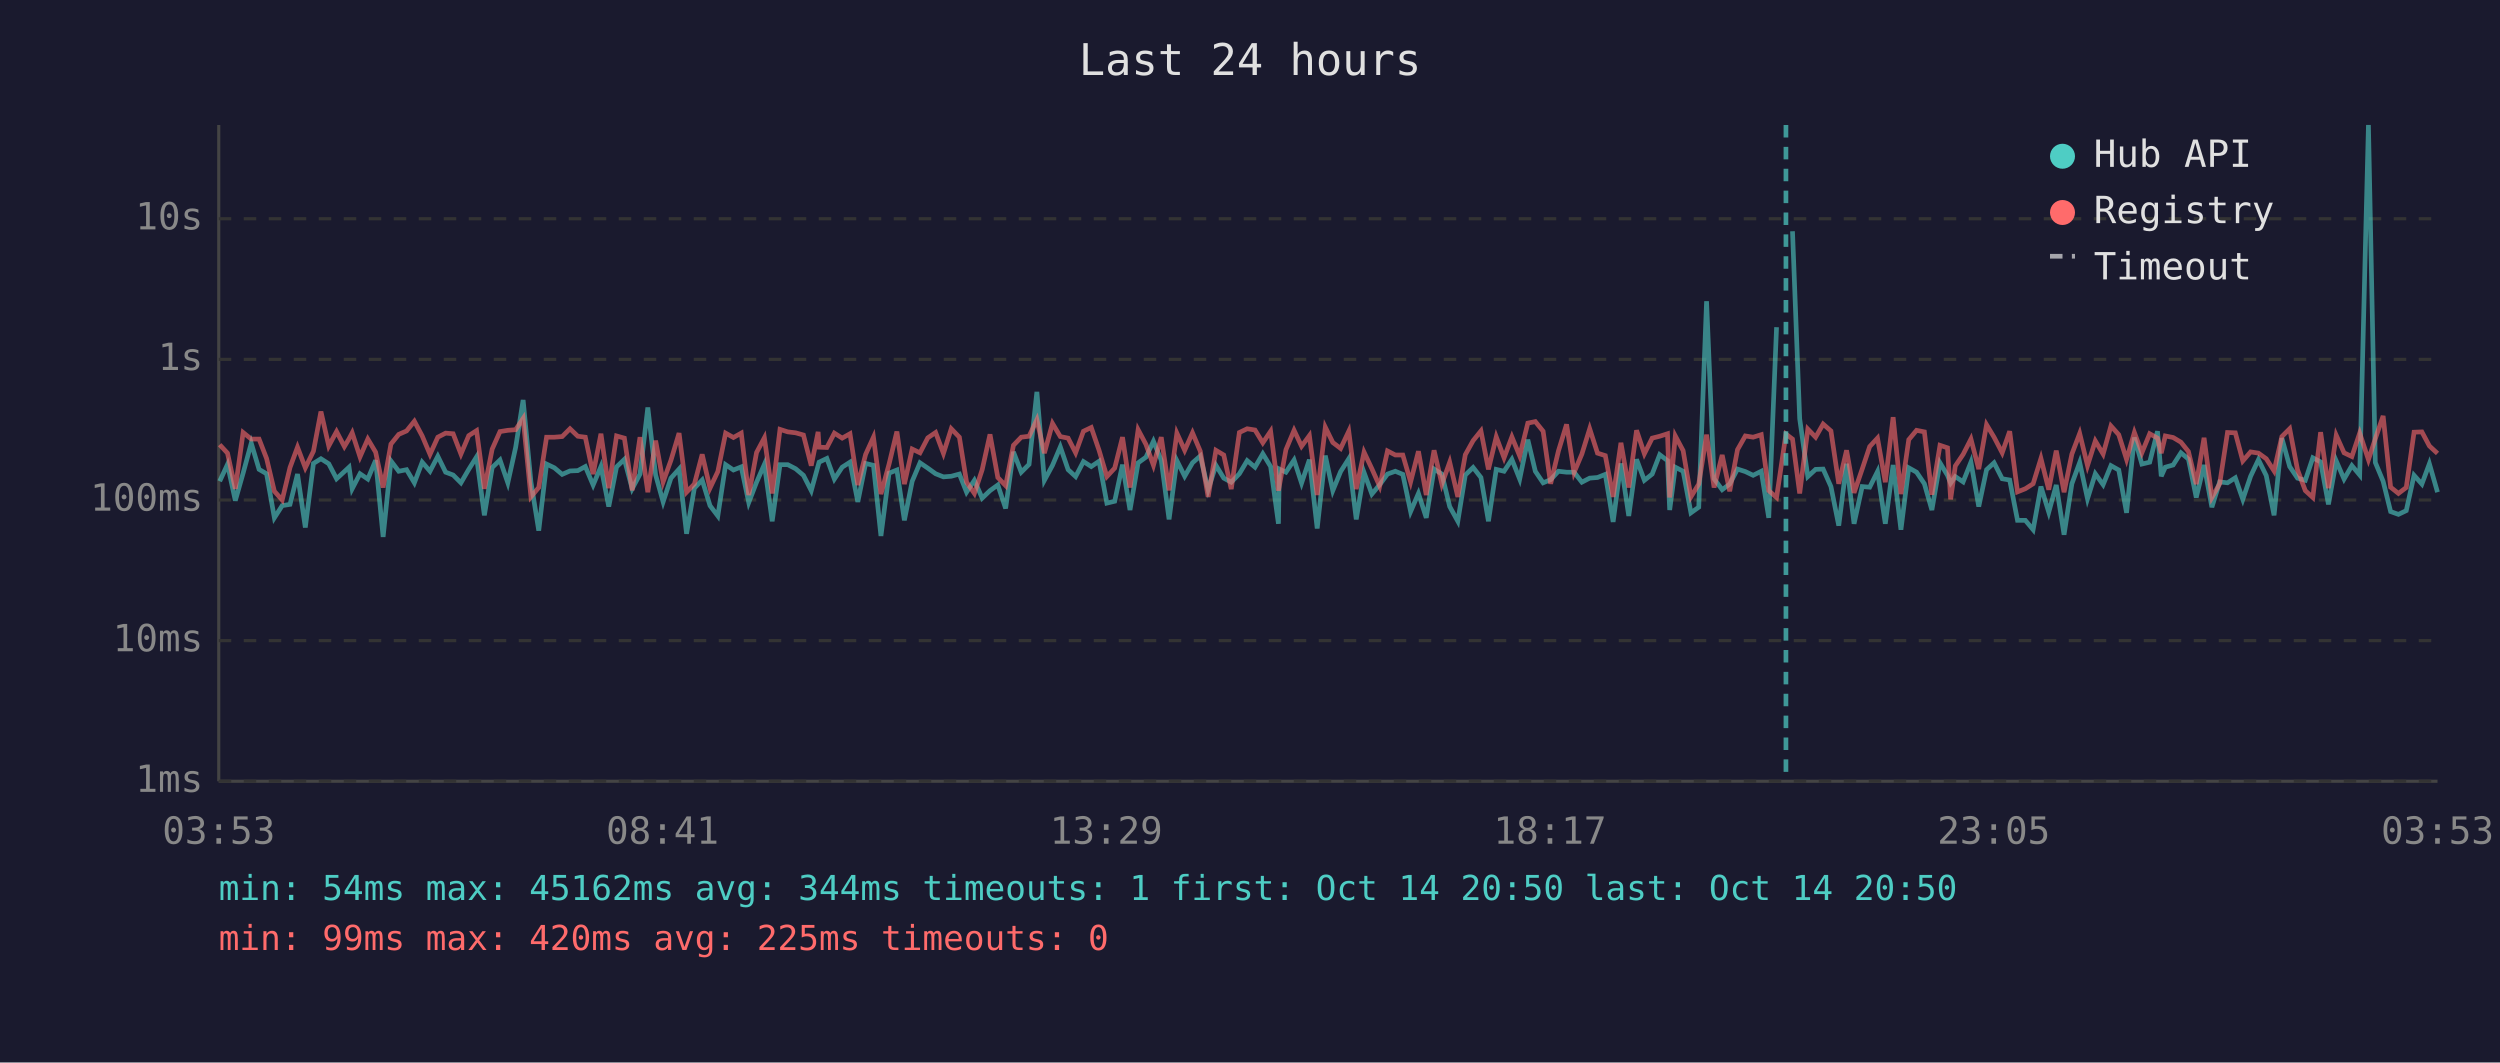
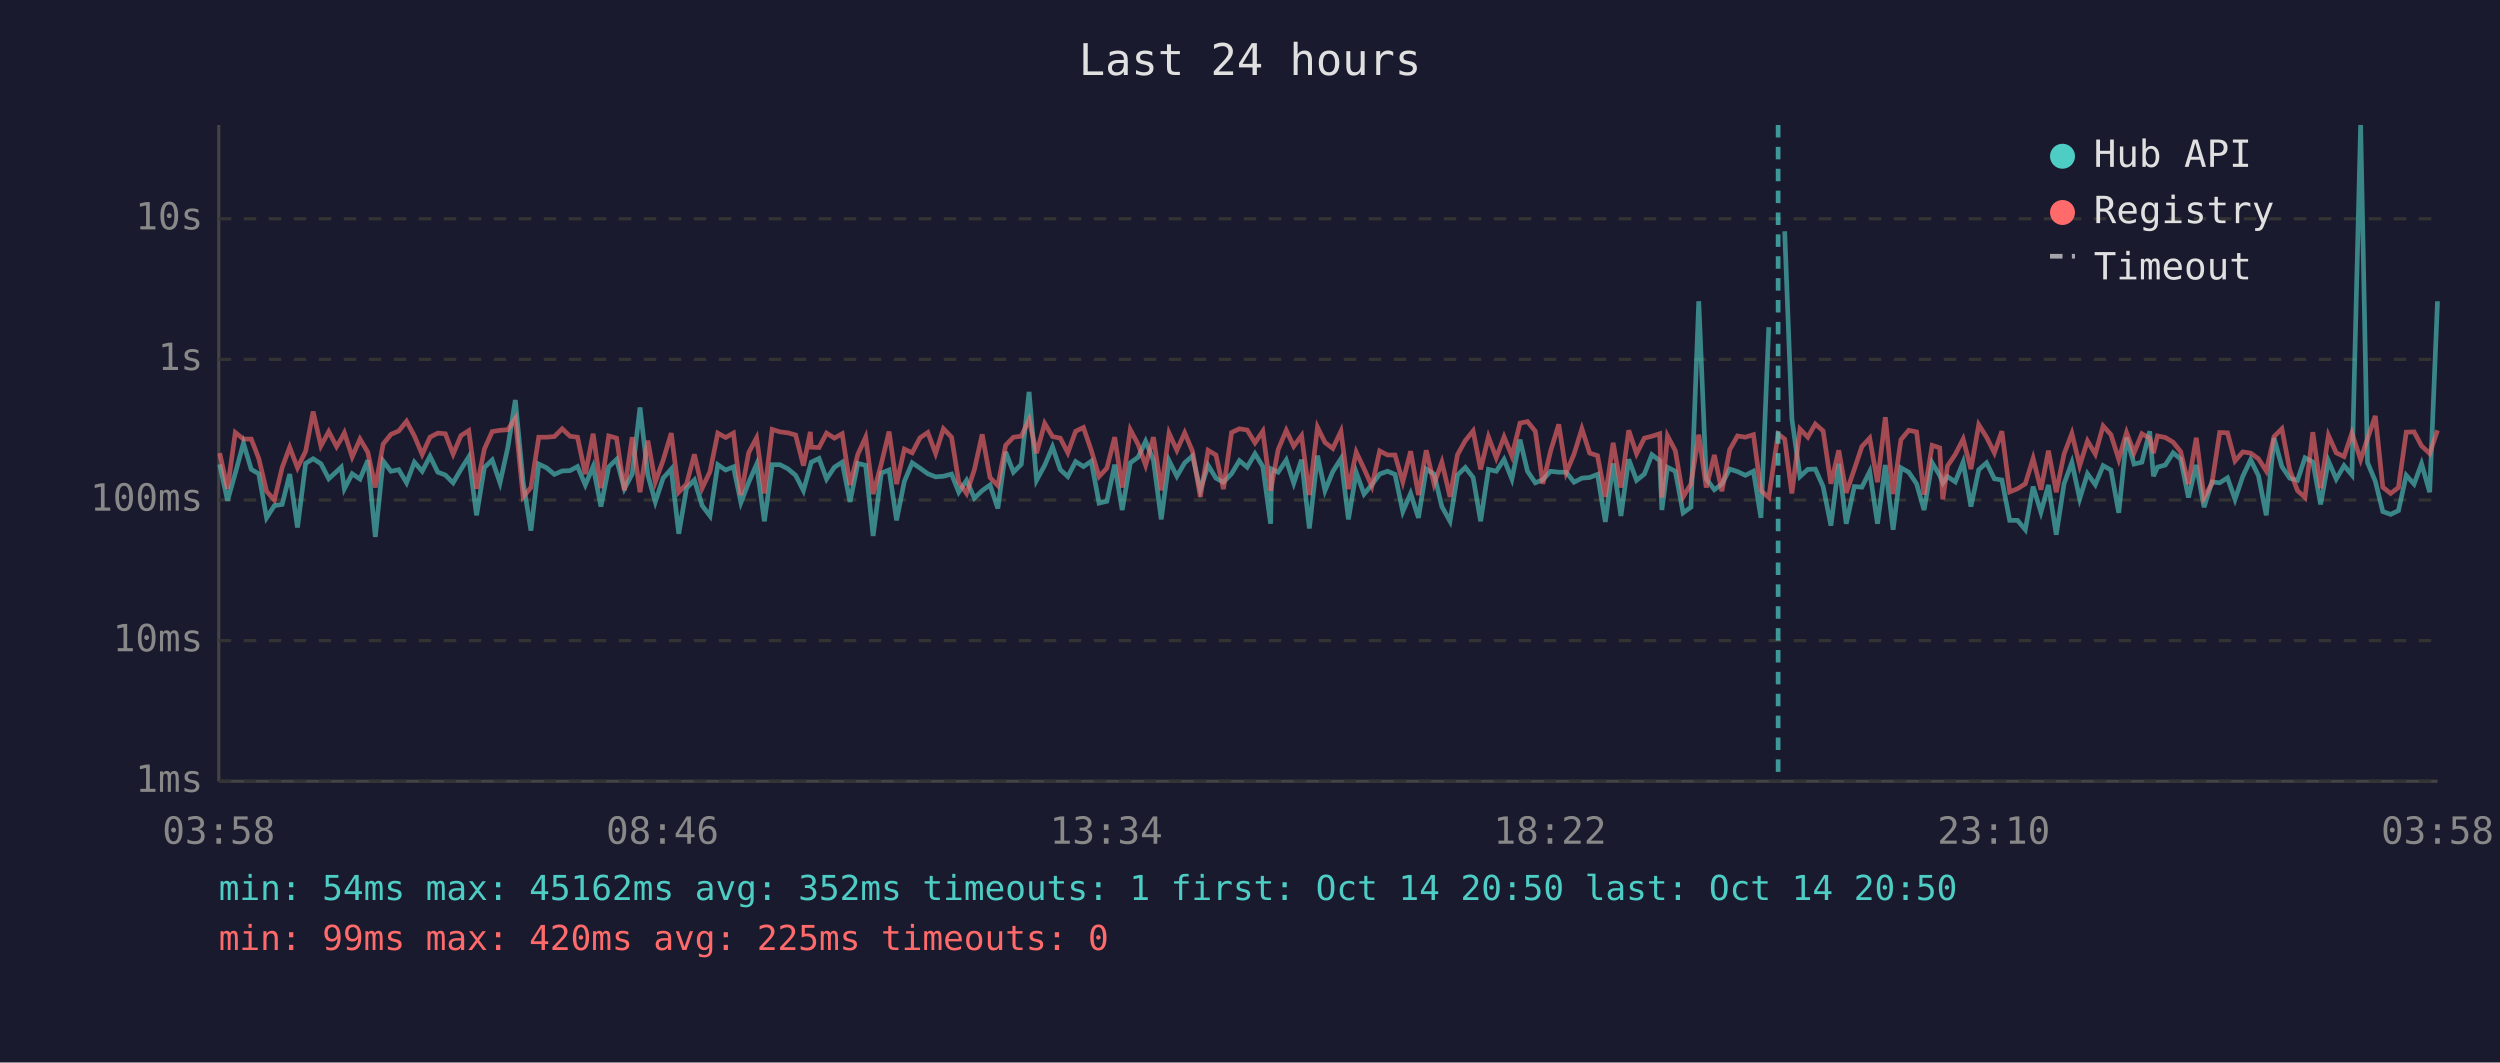
<svg xmlns="http://www.w3.org/2000/svg" viewBox="0 0 800 340" font-family="monospace" font-size="12">
  <rect width="800" height="340" fill="#1a1a2e" />
  <text x="400" y="24" fill="#e0e0e0" font-size="14" text-anchor="middle">Last 24 hours</text>
  <line x1="70" y1="40" x2="70" y2="250" stroke="#444" stroke-width="1" />
  <line x1="70" y1="250" x2="780" y2="250" stroke="#444" stroke-width="1" />
  <line x1="70" y1="250" x2="780" y2="250" stroke="#333" stroke-width="1" stroke-dasharray="4" />
  <text x="65" y="250" fill="#888" text-anchor="end" dominant-baseline="middle">1ms</text>
  <line x1="70" y1="205" x2="780" y2="205" stroke="#333" stroke-width="1" stroke-dasharray="4" />
  <text x="65" y="205" fill="#888" text-anchor="end" dominant-baseline="middle">10ms</text>
  <line x1="70" y1="160" x2="780" y2="160" stroke="#333" stroke-width="1" stroke-dasharray="4" />
  <text x="65" y="160" fill="#888" text-anchor="end" dominant-baseline="middle">100ms</text>
  <line x1="70" y1="115" x2="780" y2="115" stroke="#333" stroke-width="1" stroke-dasharray="4" />
  <text x="65" y="115" fill="#888" text-anchor="end" dominant-baseline="middle">1s</text>
  <line x1="70" y1="70" x2="780" y2="70" stroke="#333" stroke-width="1" stroke-dasharray="4" />
  <text x="65" y="70" fill="#888" text-anchor="end" dominant-baseline="middle">10s</text>
-   <text x="70" y="270" fill="#888" text-anchor="middle">03:53</text>
-   <text x="212" y="270" fill="#888" text-anchor="middle">08:41</text>
-   <text x="354" y="270" fill="#888" text-anchor="middle">13:29</text>
-   <text x="496" y="270" fill="#888" text-anchor="middle">18:17</text>
-   <text x="638" y="270" fill="#888" text-anchor="middle">23:05</text>
-   <text x="780" y="270" fill="#888" text-anchor="middle">03:53</text>
-   <polyline points="70.3,154.0 72.8,148.6 75.3,160.2 77.8,151.4 80.4,141.8 82.9,150.2 85.3,151.6 87.8,165.7 90.3,161.8 92.8,161.4 95.2,151.7 97.7,168.8 100.3,148.3 102.7,146.8 105.2,148.4 107.7,153.2 110.2,150.9 111.7,149.5 112.7,156.4 115.2,151.6 117.7,153.3 120.2,147.3 122.6,171.8 125.1,147.5 127.6,150.8 130.1,150.3 132.6,154.5 135.1,147.9 137.6,150.8 140.1,146.0 142.6,151.1 145.0,152.0 147.5,154.5 150.0,150.2 152.5,146.2 155.0,164.9 157.5,149.6 160.0,147.2 162.5,154.5 165.0,143.2 167.4,128.0 169.9,154.2 172.4,169.8 174.9,148.5 177.4,149.7 179.9,151.8 182.4,150.7 184.9,150.6 187.3,149.3 189.8,155.2 192.3,149.3 194.8,162.1 197.3,149.4 199.8,147.0 202.3,156.4 204.8,151.7 207.3,130.4 209.8,152.0 212.2,160.6 214.7,153.0 217.3,150.1 219.7,170.8 222.2,156.2 224.7,153.6 227.2,161.8 229.7,165.1 232.2,148.7 234.7,150.4 237.2,149.4 239.6,160.8 242.1,154.3 244.6,148.6 247.1,166.8 249.6,148.7 252.1,148.7 254.6,150.0 257.1,152.1 259.6,157.0 261.8,149.0 262.1,147.9 264.6,146.7 267.0,153.3 269.5,149.5 272.0,147.9 274.5,160.6 277.0,148.3 279.5,148.9 281.9,171.5 284.5,151.4 287.0,150.4 289.4,166.5 291.9,154.0 294.4,148.1 296.9,149.8 299.4,151.6 301.9,152.6 304.4,152.4 307.0,151.7 309.3,157.5 311.8,153.7 314.3,159.4 316.8,157.0 319.3,155.2 321.8,162.7 324.3,144.6 326.8,151.1 329.3,148.6 331.8,125.4 334.2,153.7 336.8,148.9 339.3,143.0 341.8,150.3 344.2,152.5 346.7,147.7 349.2,149.3 351.7,147.6 354.2,161.0 356.7,160.4 359.2,148.7 361.6,163.2 364.2,148.1 366.7,146.3 369.1,141.2 371.6,147.3 374.1,166.2 376.6,147.4 379.1,152.4 381.6,148.1 384.1,145.9 386.6,156.7 389.1,148.9 391.6,153.0 394.0,154.3 396.6,151.6 399.1,147.4 401.6,149.5 404.1,145.2 406.6,149.3 409.1,167.6 409.4,150.1 411.5,151.1 414.1,147.2 416.5,154.6 419.0,147.1 421.5,169.1 424.1,145.8 426.5,157.0 429.0,150.9 431.6,146.8 434.0,166.2 436.5,151.2 439.0,158.1 441.5,155.1 444.0,151.7 446.5,150.8 448.9,151.8 451.4,163.7 453.9,157.9 456.4,165.7 458.9,150.1 461.4,151.7 463.9,162.1 466.5,166.8 468.9,152.0 471.4,149.6 473.9,152.8 476.3,166.8 478.8,150.2 481.3,150.8 483.8,147.0 486.3,153.3 488.9,140.7 491.3,150.8 493.8,154.5 496.2,153.5 498.7,150.8 501.3,151.1 503.7,151.1 506.2,154.3 508.7,153.0 511.2,152.8 513.7,151.8 516.2,167.0 518.7,148.3 521.2,165.1 523.7,147.0 526.2,153.7 528.7,151.7 531.1,145.5 533.6,147.4 534.3,163.2 536.1,149.5 538.6,150.8 541.1,164.1 543.6,162.3 546.1,96.4 548.5,153.2 551.1,156.7 553.5,154.9 556.0,150.1 558.5,150.9 561.0,152.1 563.6,150.8 566.0,165.7 568.5,104.7" fill="none" stroke="#4ecdc4" stroke-width="1.5" opacity="0.6" />
-   <polyline points="573.6,74.0 575.9,134.0 578.5,152.5 581.0,150.2 583.4,150.1 585.9,155.7 588.4,168.2 590.9,148.4 593.3,167.6 595.9,155.7 598.3,155.9 600.8,150.9 603.3,167.6 605.8,148.8 608.3,169.5 610.8,149.7 613.3,151.1 615.8,154.8 618.2,163.2 620.8,148.1 623.2,152.1 624.2,154.6 625.7,152.5 628.2,154.2 630.7,147.9 633.2,162.1 635.7,150.3 638.1,148.1 640.7,153.2 643.1,153.6 645.6,166.5 648.1,166.5 650.6,169.5 653.1,155.7 655.6,163.9 658.0,155.2 660.5,171.1 663.0,154.8 665.5,148.0 668.0,159.6 670.5,151.6 673.0,155.1 675.5,149.0 678.0,150.4 680.5,164.1 683.0,140.0 685.4,148.5 687.9,147.9 690.4,138.0 691.6,152.4 692.9,149.5 695.4,148.8 697.9,144.9 700.3,146.9 702.8,159.2 705.3,148.8 707.8,162.3 710.3,154.2 712.8,154.5 715.3,152.9 717.7,159.8 720.2,152.4 722.7,147.1 725.2,152.2 727.7,164.9 730.2,140.2 732.7,149.3 735.2,153.0 737.7,153.7 740.1,146.5 742.6,147.8 745.1,161.4 747.6,147.5 750.1,153.3 752.6,149.0 755.1,152.0 757.9,40.0 760.1,148.0 762.6,154.0 765.0,163.7 767.5,164.6 770.0,163.4 772.5,152.1 775.0,154.9 777.4,148.4 780.0,157.5" fill="none" stroke="#4ecdc4" stroke-width="1.5" opacity="0.6" />
-   <polyline points="70.3,142.3 72.8,145.0 75.3,156.4 77.8,138.4 80.4,140.5 82.9,140.5 85.3,146.7 87.8,157.2 90.3,160.0 92.8,149.6 95.2,143.1 97.7,149.7 100.3,144.4 102.7,131.7 105.2,142.7 107.7,138.1 110.2,142.9 111.7,140.4 112.7,138.5 115.2,146.2 117.7,140.5 120.2,144.7 122.6,156.0 125.1,142.1 127.6,139.0 130.1,137.9 132.6,134.8 135.1,139.5 137.6,145.4 140.1,139.9 142.6,138.6 145.0,138.8 147.5,145.3 150.0,139.4 152.5,137.8 155.0,156.4 157.5,143.7 160.0,138.1 162.5,137.7 165.0,137.5 167.4,133.9 169.9,159.0 172.4,156.0 174.9,139.9 177.4,139.9 179.9,139.7 182.4,137.2 184.9,139.6 187.3,139.9 189.8,151.7 192.3,138.8 194.8,156.2 197.3,139.5 199.8,140.2 202.3,156.9 204.8,139.9 207.3,157.5 209.8,141.0 212.2,154.2 214.7,147.3 217.3,138.6 219.7,157.5 222.2,154.9 224.7,145.4 227.2,156.2 229.7,150.9 232.2,138.6 234.7,140.0 237.2,138.6 239.6,158.4 242.1,144.8 244.6,140.1 247.1,157.9 249.6,137.4 252.1,138.2 254.6,138.5 257.1,139.2 259.6,149.0 261.8,138.2 262.1,143.1 264.6,143.2 267.0,138.6 269.5,140.2 272.0,138.8 274.5,155.2 277.0,145.4 279.5,139.9 281.9,158.1 284.5,148.5 287.0,138.1 289.4,154.9 291.9,143.7 294.4,144.9 296.9,140.1 299.4,138.4 301.9,145.1 304.4,137.2 307.0,139.9 309.3,154.3 311.8,157.9 314.3,150.3 316.8,139.0 319.3,152.8 321.8,155.4 324.3,142.5 326.8,139.9 329.3,139.6 331.8,134.3 334.2,145.0 336.8,135.5 339.3,139.7 341.8,140.2 344.2,144.9 346.7,138.0 349.2,136.8 351.7,144.1 354.2,152.5 356.7,149.8 359.2,139.9 361.6,156.0 364.2,137.5 366.7,142.2 369.1,148.9 371.6,139.9 374.1,156.9 376.6,138.6 379.1,144.1 381.6,138.5 384.1,144.4 386.6,159.0 389.1,144.1 391.6,145.6 394.0,156.5 396.6,138.4 399.1,137.2 401.6,137.6 404.1,141.7 406.6,138.0 409.1,157.0 409.4,155.4 411.5,143.9 414.1,137.7 416.5,142.8 419.0,139.4 421.5,158.4 424.1,136.7 426.5,141.6 429.0,143.5 431.6,138.0 434.0,156.5 436.5,144.7 439.0,150.0 441.5,155.6 444.0,144.3 446.5,145.6 448.9,145.6 451.4,154.2 453.9,144.4 456.4,158.4 458.9,144.1 461.4,154.9 463.9,147.9 466.5,159.0 468.9,145.5 471.4,141.0 473.9,137.9 476.3,150.2 478.8,139.8 481.3,146.5 483.8,139.8 486.3,145.9 488.9,135.4 491.3,134.9 493.8,138.0 496.2,154.8 498.7,144.3 501.3,135.8 503.7,151.2 506.2,145.3 508.7,137.2 511.2,145.0 513.7,145.8 516.2,159.0 518.7,141.7 521.2,156.0 523.7,137.7 526.2,145.2 528.7,140.2 531.1,139.6 533.6,138.8 534.3,159.2 536.1,139.5 538.6,144.2 541.1,159.0 543.6,154.9 546.1,139.1 548.5,156.0 551.1,145.6 553.5,157.2 556.0,143.9 558.5,139.5 561.0,139.9 563.6,139.1 566.0,157.0 568.5,159.2 571.5,138.9 573.6,140.5 575.9,157.9 578.5,137.3 581.0,139.9 583.4,135.7 585.9,137.9 588.4,154.8 590.9,144.1 593.3,157.7 595.9,150.1 598.3,142.9 600.8,140.2 603.3,154.3 605.8,133.5 608.3,158.1 610.8,140.7 613.3,137.7 615.8,138.2 618.2,158.3 620.8,142.5 623.2,143.3 624.2,159.8 625.7,149.1 628.2,145.4 630.7,140.5 633.2,150.1 635.7,135.9 638.1,139.9 640.7,144.9 643.1,138.0 645.6,157.4 648.1,156.4 650.6,154.8 653.1,146.7 655.6,156.7 658.0,144.2 660.5,157.5 663.0,145.3 665.5,138.7 668.0,149.0 670.5,141.1 673.0,145.3 675.5,136.3 678.0,139.1 680.5,147.0 683.0,138.4 685.4,144.9 687.9,138.8 690.4,140.2 691.6,145.0 692.9,139.5 695.4,140.0 697.9,141.5 700.3,144.5 702.8,154.9 705.3,140.1 707.8,159.2 710.3,154.8 712.8,138.4 715.3,138.5 717.7,147.5 720.2,144.6 722.7,145.0 725.2,146.8 727.7,150.7 730.2,139.7 732.7,137.2 735.2,150.3 737.7,157.0 740.1,159.2 742.6,138.3 745.1,156.2 747.6,139.3 750.1,144.9 752.6,146.1 755.1,138.6 757.9,147.1 760.1,140.4 762.6,133.1 765.0,155.9 767.5,157.9 770.0,156.0 772.5,138.3 775.0,138.2 777.4,142.7 780.0,145.1" fill="none" stroke="#ff6b6b" stroke-width="1.5" opacity="0.6" />
-   <line x1="571.5" y1="40" x2="571.5" y2="250" stroke="#4ecdc4" stroke-width="1.5" stroke-dasharray="4,3" opacity="0.7" />
+   <text x="70" y="270" fill="#888" text-anchor="middle">03:58</text>
+   <text x="212" y="270" fill="#888" text-anchor="middle">08:46</text>
+   <text x="354" y="270" fill="#888" text-anchor="middle">13:34</text>
+   <text x="496" y="270" fill="#888" text-anchor="middle">18:22</text>
+   <text x="638" y="270" fill="#888" text-anchor="middle">23:10</text>
+   <text x="780" y="270" fill="#888" text-anchor="middle">03:58</text>
+   <polyline points="70.3,148.6 72.8,160.2 75.3,151.4 77.9,141.8 80.4,150.2 82.8,151.6 85.3,165.7 87.8,161.8 90.3,161.4 92.7,151.7 95.2,168.8 97.8,148.3 100.2,146.8 102.7,148.4 105.2,153.2 107.7,150.9 109.2,149.5 110.2,156.4 112.7,151.6 115.2,153.3 117.7,147.3 120.1,171.8 122.6,147.5 125.1,150.8 127.6,150.3 130.1,154.5 132.6,147.9 135.1,150.8 137.6,146.0 140.1,151.1 142.5,152.0 145.0,154.5 147.5,150.2 150.0,146.2 152.5,164.9 155.0,149.6 157.5,147.2 160.0,154.5 162.5,143.2 164.9,128.0 167.4,154.2 169.9,169.8 172.4,148.5 174.9,149.7 177.4,151.8 179.9,150.7 182.4,150.6 184.8,149.3 187.3,155.2 189.8,149.3 192.3,162.1 194.8,149.4 197.3,147.0 199.8,156.4 202.3,151.7 204.8,130.4 207.3,152.0 209.7,160.6 212.2,153.0 214.8,150.1 217.2,170.8 219.7,156.2 222.2,153.6 224.7,161.8 227.2,165.1 229.7,148.7 232.2,150.4 234.7,149.4 237.1,160.8 239.6,154.3 242.1,148.6 244.6,166.8 247.1,148.7 249.6,148.7 252.1,150.0 254.6,152.1 257.1,157.0 259.3,149.0 259.6,147.9 262.1,146.7 264.5,153.3 267.0,149.5 269.5,147.9 272.0,160.6 274.5,148.3 277.0,148.9 279.4,171.5 282.0,151.4 284.5,150.4 286.9,166.5 289.4,154.0 291.9,148.1 294.4,149.8 296.9,151.6 299.4,152.6 301.9,152.4 304.5,151.7 306.8,157.5 309.3,153.7 311.8,159.4 314.3,157.0 316.8,155.2 319.3,162.7 321.8,144.6 324.3,151.1 326.8,148.6 329.3,125.4 331.7,153.7 334.3,148.9 336.8,143.0 339.3,150.3 341.7,152.5 344.2,147.7 346.7,149.3 349.2,147.6 351.7,161.0 354.2,160.4 356.7,148.7 359.1,163.2 361.7,148.1 364.2,146.3 366.6,141.2 369.1,147.3 371.6,166.2 374.1,147.4 376.6,152.4 379.1,148.1 381.6,145.9 384.1,156.7 386.6,148.9 389.1,153.0 391.5,154.3 394.1,151.6 396.6,147.4 399.1,149.5 401.6,145.2 404.1,149.3 406.6,167.6 406.9,150.1 409.0,151.1 411.6,147.2 414.0,154.6 416.5,147.1 419.0,169.1 421.6,145.8 424.0,157.0 426.5,150.9 429.1,146.8 431.5,166.2 434.0,151.2 436.5,158.1 439.0,155.1 441.5,151.7 444.0,150.8 446.4,151.8 448.9,163.7 451.4,157.9 453.9,165.7 456.4,150.1 458.9,151.7 461.4,162.1 464.0,166.8 466.4,152.0 468.9,149.6 471.4,152.8 473.8,166.8 476.3,150.2 478.8,150.8 481.3,147.0 483.8,153.3 486.4,140.7 488.8,150.8 491.3,154.5 493.7,153.5 496.2,150.8 498.8,151.1 501.2,151.1 503.7,154.3 506.2,153.0 508.7,152.8 511.2,151.8 513.7,167.0 516.2,148.3 518.7,165.1 521.2,147.0 523.7,153.7 526.2,151.7 528.6,145.5 531.1,147.4 531.8,163.2 533.6,149.5 536.1,150.8 538.6,164.1 541.1,162.3 543.6,96.4 546.0,153.2 548.6,156.7 551.0,154.9 553.5,150.1 556.0,150.9 558.5,152.1 561.1,150.8 563.5,165.7 566.0,104.7" fill="none" stroke="#4ecdc4" stroke-width="1.5" opacity="0.6" />
+   <polyline points="571.1,74.0 573.4,134.0 576.0,152.5 578.5,150.2 580.9,150.1 583.4,155.7 585.9,168.2 588.4,148.4 590.8,167.6 593.4,155.7 595.8,155.9 598.3,150.9 600.8,167.6 603.3,148.8 605.8,169.5 608.3,149.7 610.8,151.1 613.3,154.8 615.7,163.2 618.3,148.1 620.7,152.1 621.7,154.6 623.2,152.5 625.7,154.2 628.2,147.9 630.7,162.1 633.2,150.3 635.7,148.1 638.2,153.2 640.6,153.6 643.1,166.5 645.6,166.5 648.1,169.5 650.6,155.7 653.1,163.9 655.5,155.2 658.0,171.1 660.5,154.8 663.0,148.0 665.5,159.6 668.0,151.6 670.5,155.1 673.0,149.0 675.5,150.4 678.0,164.1 680.5,140.0 682.9,148.5 685.4,147.9 687.9,138.0 689.1,152.4 690.4,149.5 692.9,148.8 695.4,144.9 697.8,146.9 700.3,159.2 702.8,148.8 705.3,162.3 707.8,154.2 710.3,154.5 712.8,152.9 715.2,159.8 717.7,152.4 720.2,147.1 722.7,152.2 725.2,164.9 727.7,140.2 730.2,149.3 732.7,153.0 735.2,153.7 737.6,146.5 740.1,147.8 742.6,161.4 745.1,147.5 747.6,153.3 750.1,149.0 752.6,152.0 755.4,40.0 757.6,148.0 760.1,154.0 762.5,163.7 765.0,164.6 767.5,163.4 770.0,152.1 772.5,154.9 774.9,148.4 777.5,157.5 780.0,96.4" fill="none" stroke="#4ecdc4" stroke-width="1.5" opacity="0.6" />
+   <polyline points="70.3,145.0 72.8,156.4 75.3,138.4 77.9,140.5 80.4,140.5 82.8,146.7 85.3,157.2 87.8,160.0 90.3,149.6 92.7,143.1 95.2,149.7 97.8,144.4 100.2,131.7 102.7,142.7 105.2,138.1 107.7,142.9 109.2,140.4 110.2,138.5 112.7,146.2 115.2,140.5 117.7,144.7 120.1,156.0 122.6,142.1 125.1,139.0 127.6,137.9 130.1,134.8 132.6,139.5 135.1,145.4 137.6,139.9 140.1,138.6 142.5,138.8 145.0,145.3 147.5,139.4 150.0,137.8 152.5,156.4 155.0,143.7 157.5,138.1 160.0,137.7 162.5,137.5 164.9,133.9 167.4,159.0 169.9,156.0 172.4,139.9 174.9,139.9 177.4,139.7 179.9,137.2 182.4,139.6 184.8,139.9 187.3,151.7 189.8,138.8 192.3,156.2 194.8,139.5 197.3,140.2 199.8,156.9 202.3,139.9 204.8,157.5 207.3,141.0 209.7,154.2 212.2,147.3 214.8,138.6 217.2,157.5 219.7,154.9 222.2,145.4 224.7,156.2 227.2,150.9 229.7,138.6 232.2,140.0 234.7,138.6 237.1,158.4 239.6,144.8 242.1,140.1 244.6,157.9 247.1,137.4 249.6,138.2 252.1,138.5 254.6,139.2 257.1,149.0 259.3,138.2 259.6,143.1 262.1,143.2 264.5,138.6 267.0,140.2 269.5,138.8 272.0,155.2 274.5,145.4 277.0,139.9 279.4,158.1 282.0,148.5 284.5,138.1 286.9,154.9 289.4,143.7 291.9,144.9 294.4,140.1 296.9,138.4 299.4,145.1 301.9,137.2 304.5,139.9 306.8,154.3 309.3,157.9 311.8,150.3 314.3,139.0 316.8,152.8 319.3,155.4 321.8,142.5 324.3,139.9 326.8,139.6 329.3,134.3 331.7,145.0 334.3,135.5 336.8,139.7 339.3,140.2 341.7,144.9 344.2,138.0 346.7,136.8 349.2,144.1 351.7,152.5 354.2,149.8 356.7,139.9 359.1,156.0 361.7,137.5 364.2,142.2 366.6,148.9 369.1,139.9 371.6,156.9 374.1,138.6 376.6,144.1 379.1,138.5 381.6,144.4 384.1,159.0 386.6,144.1 389.1,145.6 391.5,156.5 394.1,138.4 396.6,137.2 399.1,137.6 401.6,141.7 404.1,138.0 406.6,157.0 406.9,155.4 409.0,143.9 411.6,137.7 414.0,142.8 416.5,139.4 419.0,158.4 421.6,136.7 424.0,141.6 426.5,143.5 429.1,138.0 431.5,156.5 434.0,144.7 436.5,150.0 439.0,155.6 441.5,144.3 444.0,145.6 446.4,145.6 448.9,154.2 451.4,144.4 453.9,158.4 456.4,144.1 458.9,154.9 461.4,147.9 464.0,159.0 466.4,145.5 468.9,141.0 471.4,137.9 473.8,150.2 476.3,139.8 478.8,146.5 481.3,139.8 483.8,145.9 486.4,135.4 488.8,134.9 491.3,138.0 493.7,154.8 496.2,144.3 498.8,135.8 501.2,151.2 503.7,145.3 506.2,137.2 508.7,145.0 511.2,145.8 513.7,159.0 516.2,141.7 518.7,156.0 521.2,137.7 523.7,145.2 526.2,140.2 528.6,139.6 531.1,138.8 531.8,159.2 533.6,139.5 536.1,144.2 538.6,159.0 541.1,154.9 543.6,139.1 546.0,156.0 548.6,145.6 551.0,157.2 553.5,143.9 556.0,139.5 558.5,139.9 561.1,139.1 563.5,157.0 566.0,159.2 569.0,138.9 571.1,140.5 573.4,157.9 576.0,137.3 578.5,139.9 580.9,135.7 583.4,137.9 585.9,154.8 588.4,144.1 590.8,157.7 593.4,150.1 595.8,142.9 598.3,140.2 600.8,154.3 603.3,133.5 605.8,158.1 608.3,140.7 610.8,137.7 613.3,138.2 615.7,158.3 618.3,142.5 620.7,143.3 621.7,159.8 623.2,149.1 625.7,145.4 628.2,140.5 630.7,150.1 633.2,135.9 635.7,139.9 638.2,144.9 640.6,138.0 643.1,157.4 645.6,156.4 648.1,154.8 650.6,146.7 653.1,156.7 655.5,144.2 658.0,157.5 660.5,145.3 663.0,138.7 665.5,149.0 668.0,141.1 670.5,145.3 673.0,136.3 675.5,139.1 678.0,147.0 680.5,138.4 682.9,144.9 685.4,138.8 687.9,140.2 689.1,145.0 690.4,139.5 692.9,140.0 695.4,141.5 697.8,144.5 700.3,154.9 702.8,140.1 705.3,159.2 707.8,154.8 710.3,138.4 712.8,138.5 715.2,147.5 717.7,144.6 720.2,145.0 722.7,146.8 725.2,150.7 727.7,139.7 730.2,137.2 732.7,150.3 735.2,157.0 737.6,159.2 740.1,138.3 742.6,156.2 745.1,139.3 747.6,144.9 750.1,146.1 752.6,138.6 755.4,147.1 757.6,140.4 760.1,133.1 762.5,155.9 765.0,157.9 767.5,156.0 770.0,138.3 772.5,138.2 774.9,142.7 777.5,145.1 780.0,137.7" fill="none" stroke="#ff6b6b" stroke-width="1.5" opacity="0.6" />
+   <line x1="569.0" y1="40" x2="569.0" y2="250" stroke="#4ecdc4" stroke-width="1.5" stroke-dasharray="4,3" opacity="0.7" />
  <circle cx="660" cy="50" r="4" fill="#4ecdc4" />
  <text x="670" y="50" fill="#e0e0e0" dominant-baseline="middle">Hub API</text>
  <circle cx="660" cy="68" r="4" fill="#ff6b6b" />
  <text x="670" y="68" fill="#e0e0e0" dominant-baseline="middle">Registry</text>
  <line x1="656" y1="82" x2="664" y2="82" stroke="#e0e0e0" stroke-width="1.5" stroke-dasharray="4,3" opacity="0.7" />
  <text x="670" y="86" fill="#e0e0e0" dominant-baseline="middle">Timeout</text>
-   <text x="70" y="288" fill="#4ecdc4" font-size="11">min: 54ms  max: 45162ms  avg: 344ms  timeouts: 1  first: Oct 14 20:50  last: Oct 14 20:50</text>
+   <text x="70" y="288" fill="#4ecdc4" font-size="11">min: 54ms  max: 45162ms  avg: 352ms  timeouts: 1  first: Oct 14 20:50  last: Oct 14 20:50</text>
  <text x="70" y="304" fill="#ff6b6b" font-size="11">min: 99ms  max: 420ms  avg: 225ms  timeouts: 0</text>
</svg>
